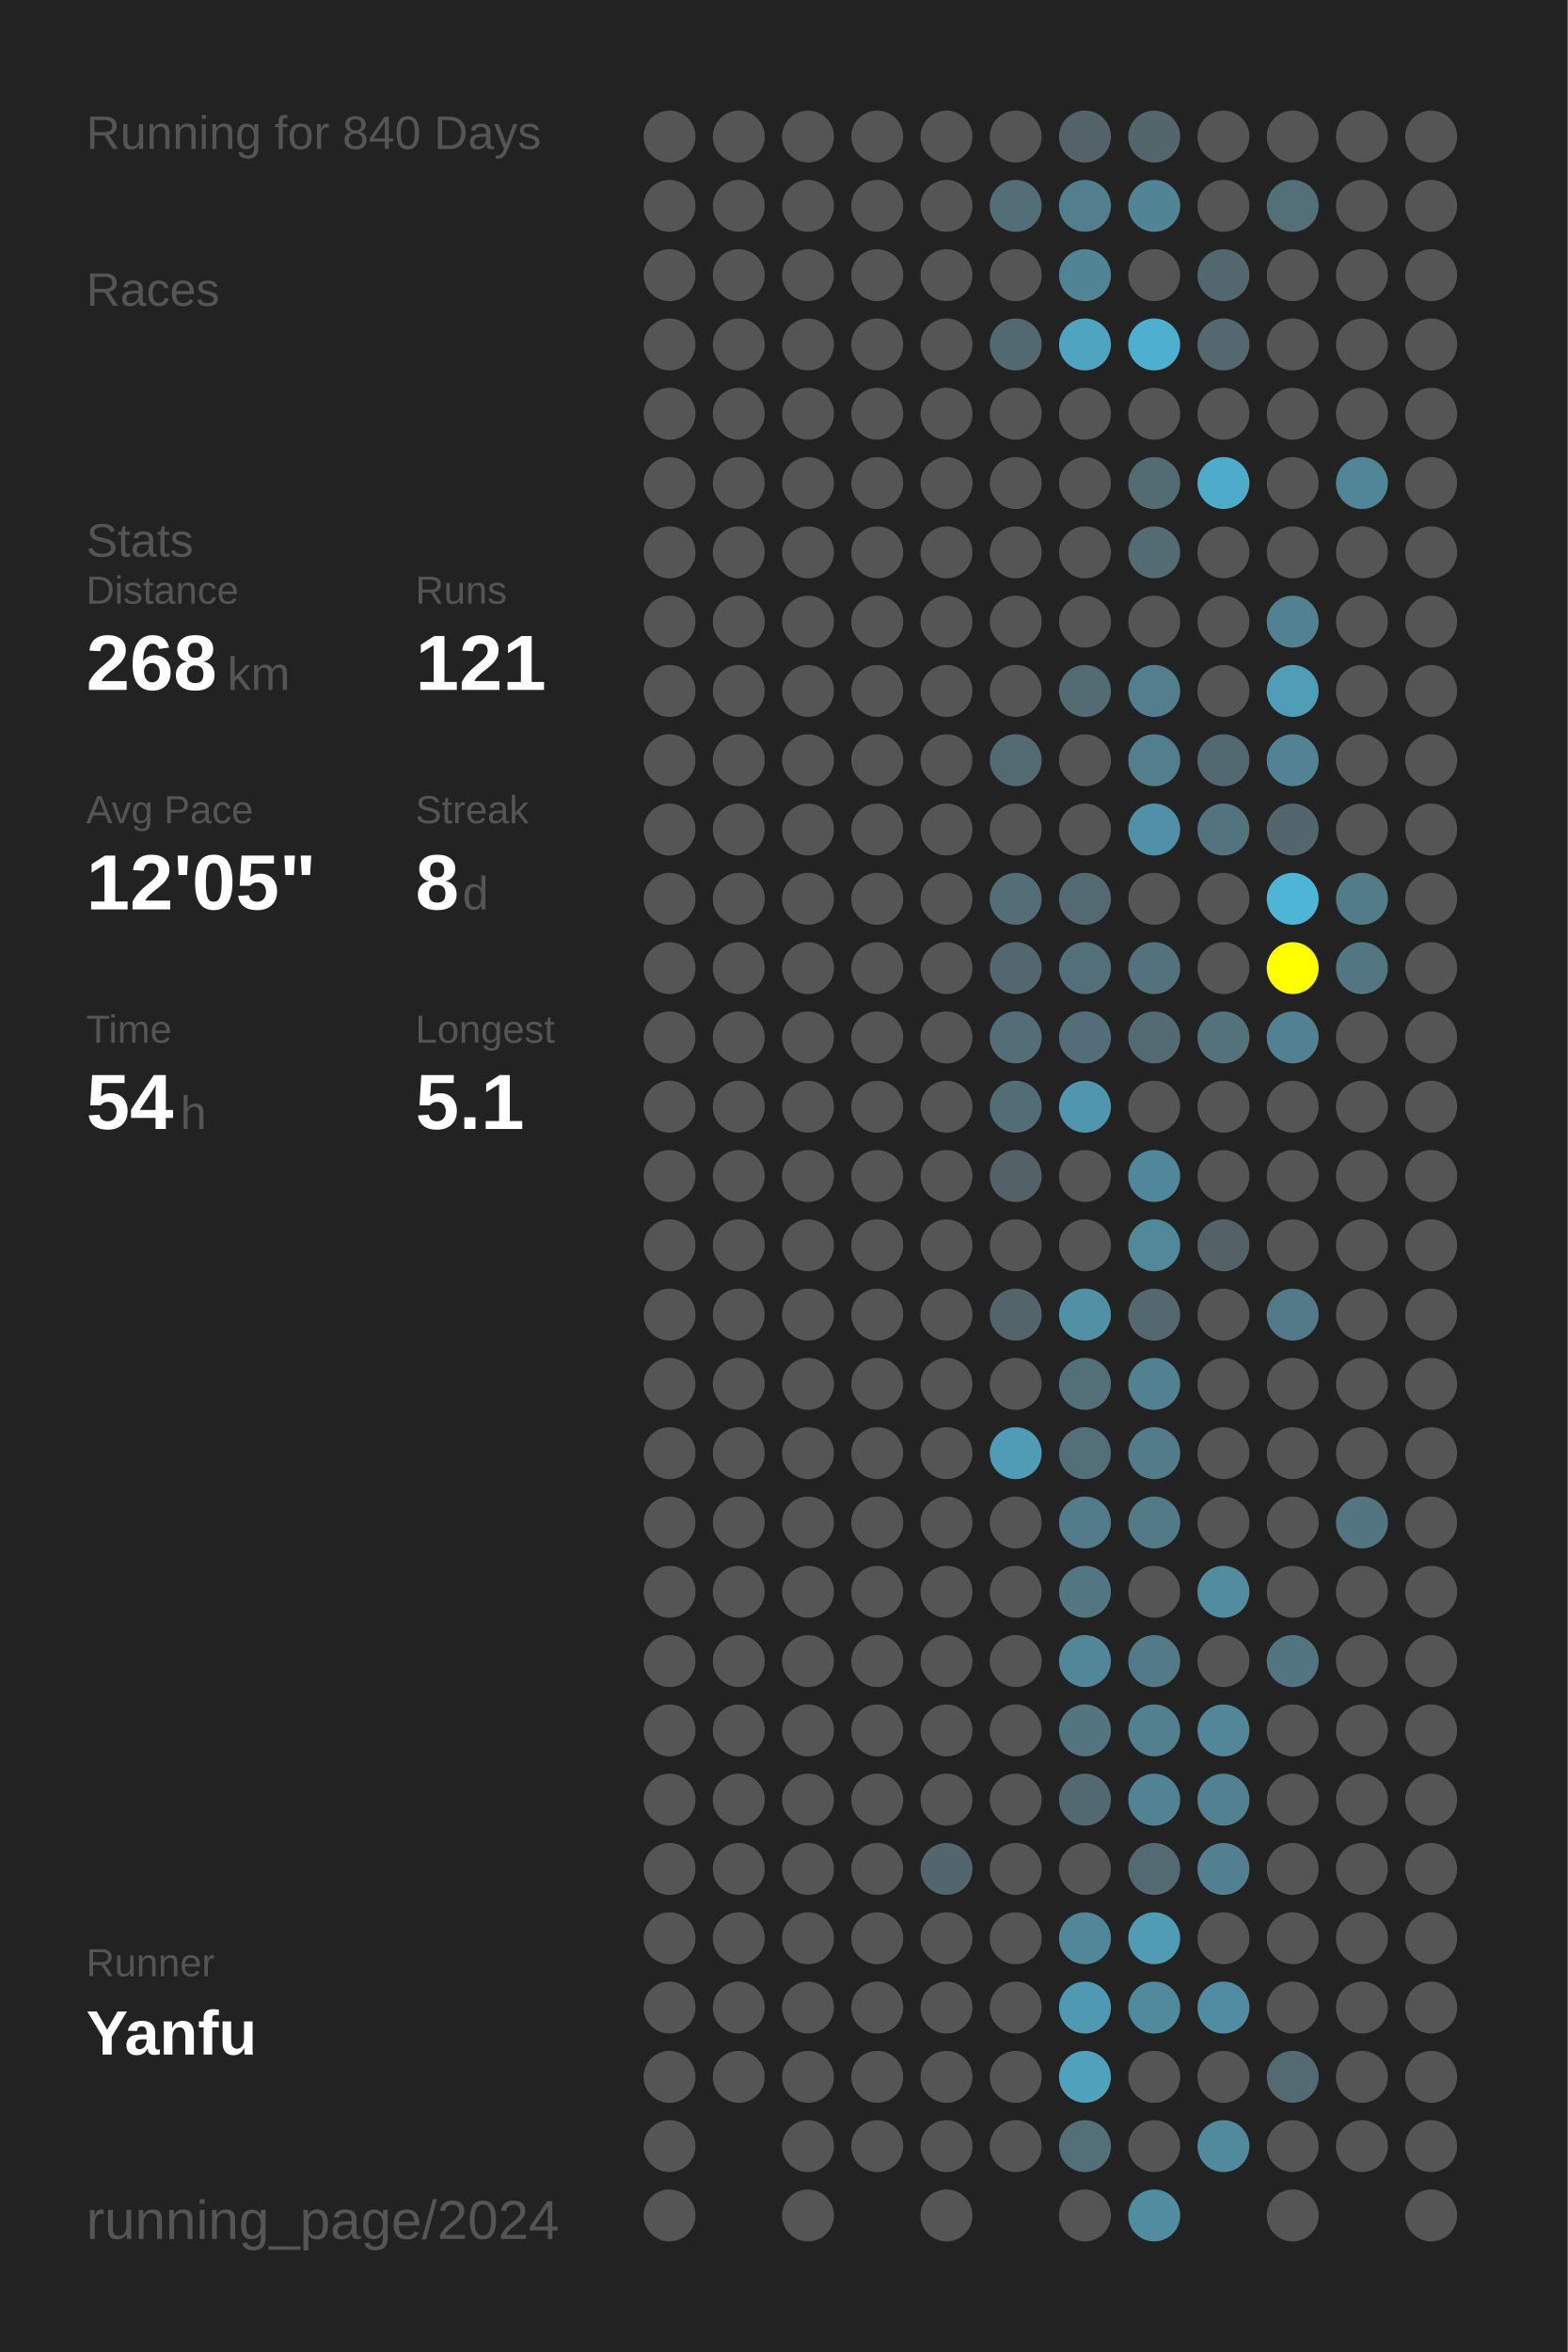
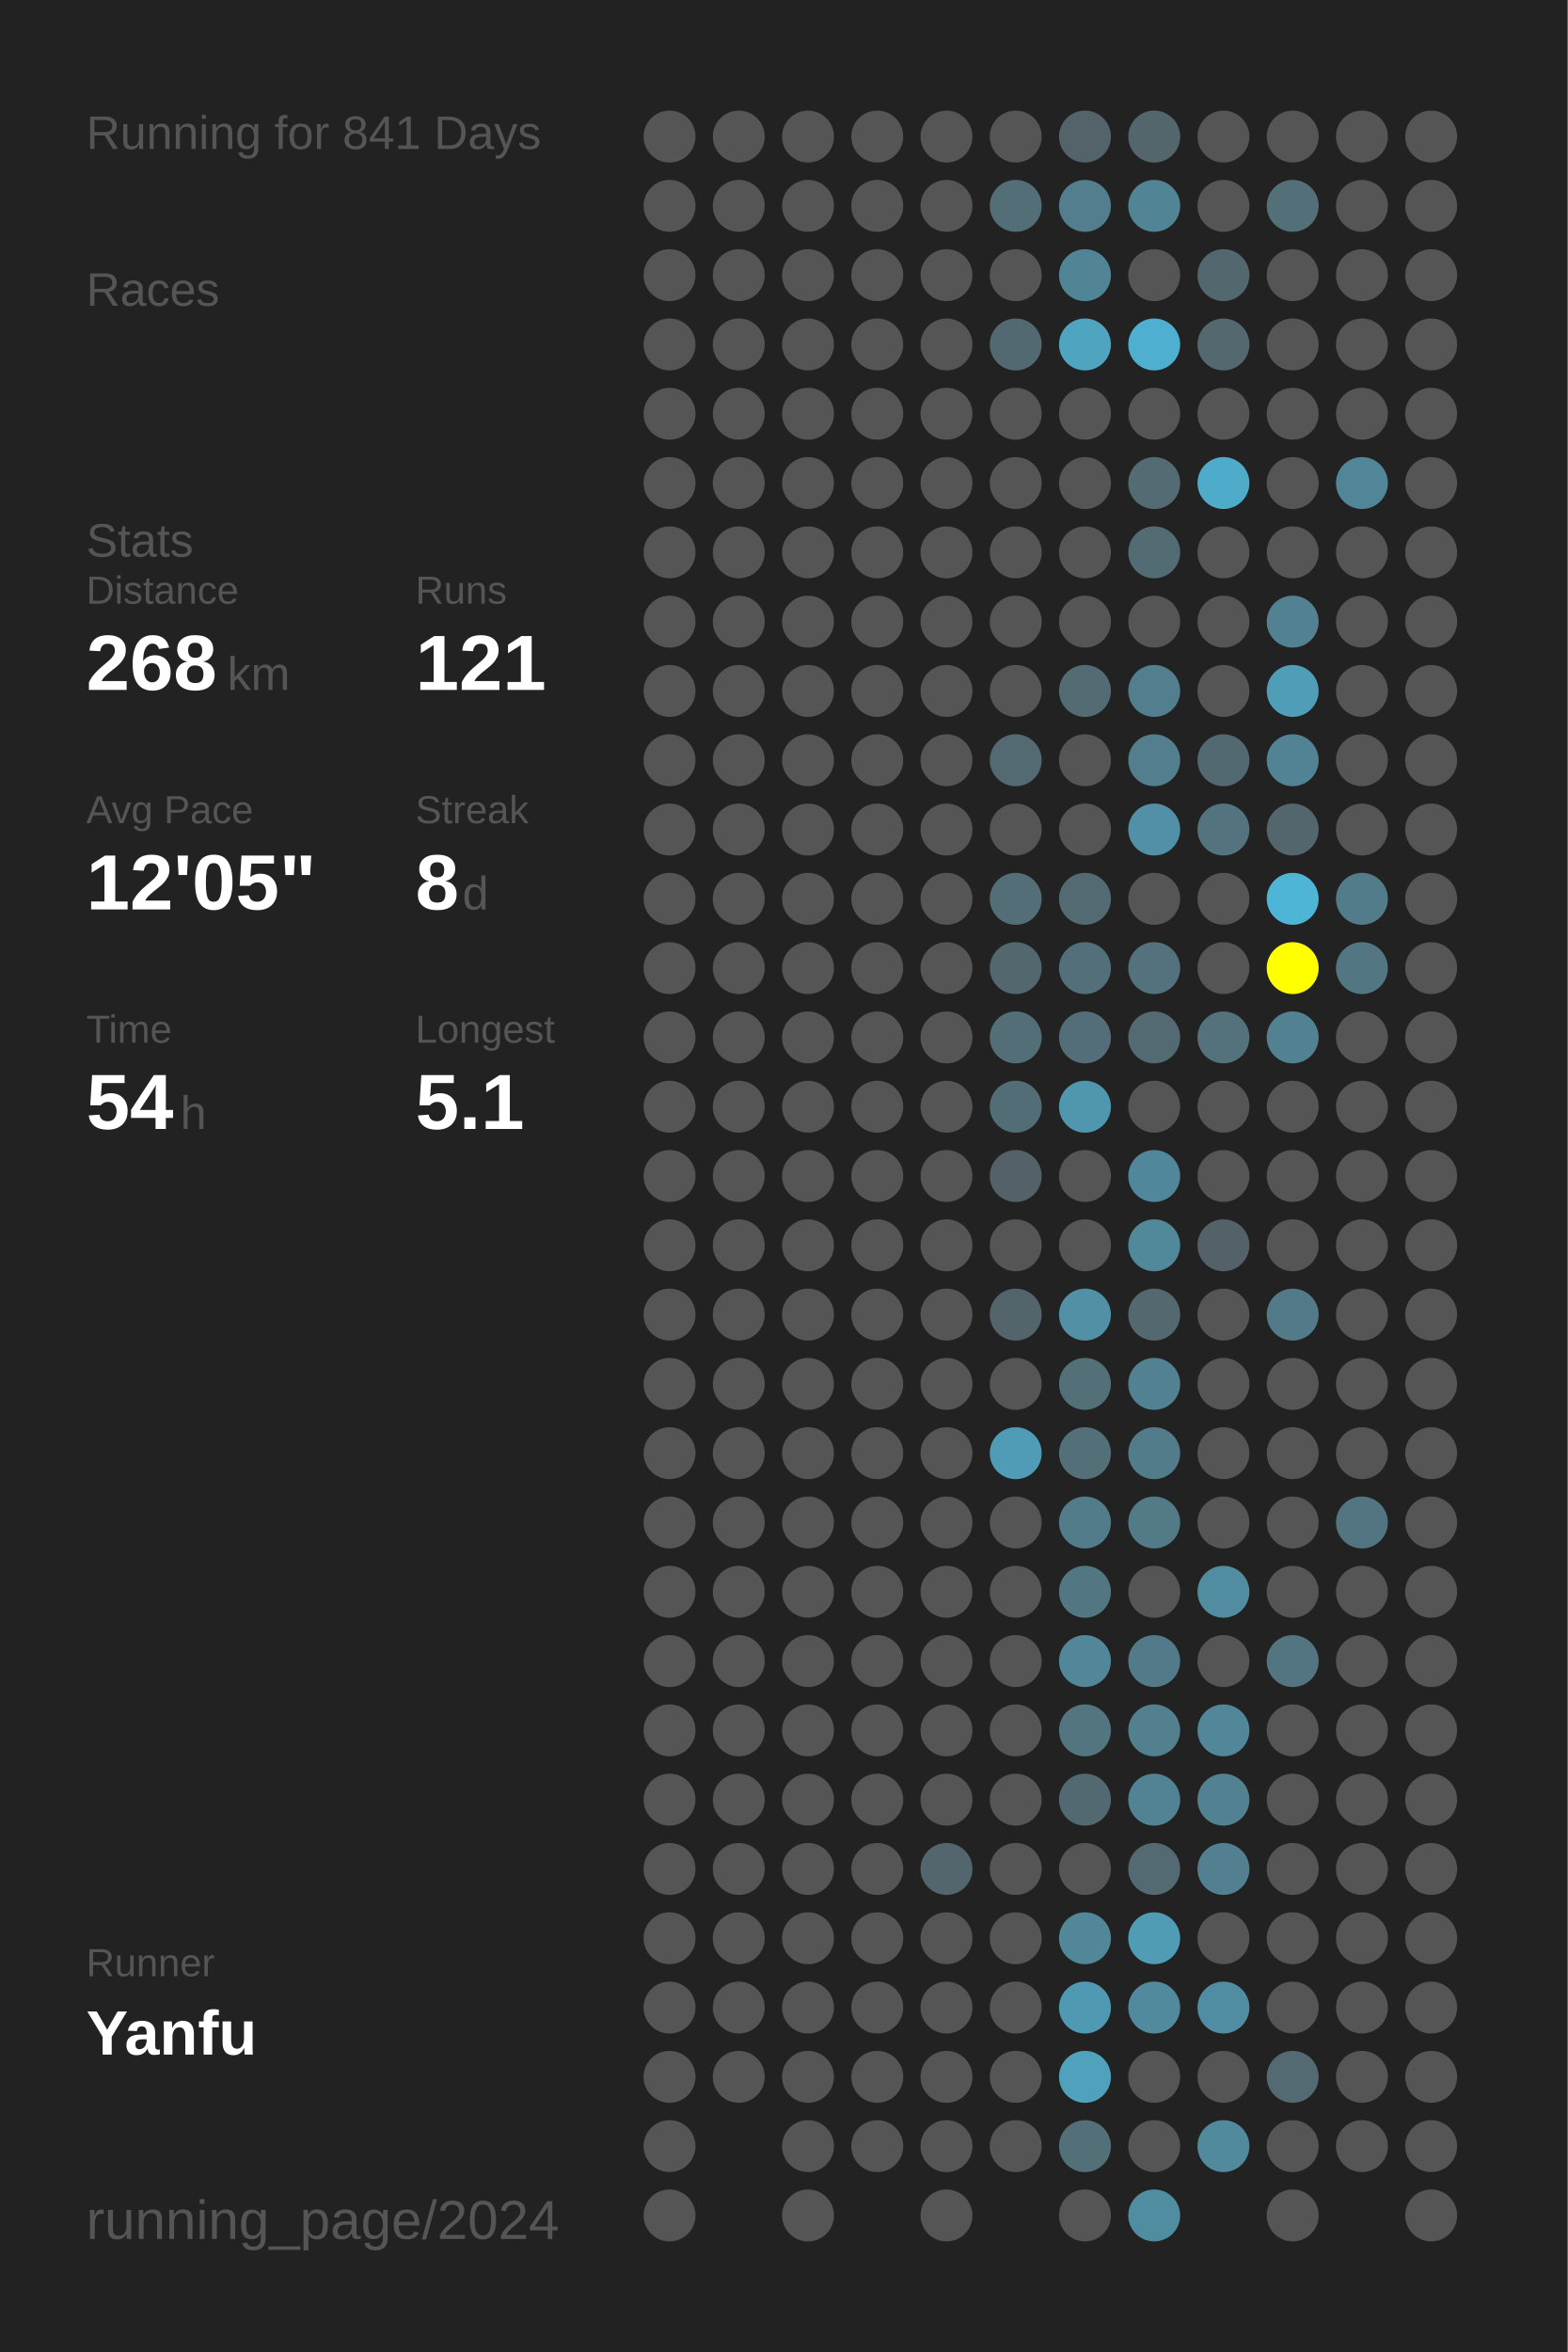
<svg xmlns="http://www.w3.org/2000/svg" baseProfile="full" height="300mm" version="1.1" viewBox="0,0,200,300" width="200mm">
  <defs />
  <rect fill="#222222" height="300" width="200" x="0" y="0" />
-   <text fill="#555555" style="font-size:6px; font-family:Arial;" x="11" y="19">Running for 840 Days</text>
+   <text fill="#555555" style="font-size:6px; font-family:Arial;" x="11" y="19">Running for 841 Days</text>
  <text fill="#555555" style="font-size:6px; font-family:Arial;" x="11" y="39">Races</text>
  <text fill="#555555" style="font-size:6px; font-family:Arial;" x="11" y="71">Stats</text>
  <text fill="#555555" style="font-size:5px; font-family:Arial;" x="11" y="77">Distance</text>
  <text fill="#FFFFFF" style="font-size:10px; font-family:Arial; font-weight:bold;" x="11" y="88">268</text>
  <text fill="#555555" style="font-size:6px; font-family:Arial;" x="29" y="88">km</text>
  <text fill="#555555" style="font-size:5px; font-family:Arial;" x="53" y="77">Runs</text>
  <text fill="#FFFFFF" style="font-size:10px; font-family:Arial; font-weight:bold;" x="53" y="88">121</text>
  <text fill="#555555" style="font-size:5px; font-family:Arial;" x="11" y="105">Avg Pace</text>
  <text fill="#FFFFFF" style="font-size:10px; font-family:Arial; font-weight:bold;" x="11" y="116">12'05"</text>
  <text fill="#555555" style="font-size:5px; font-family:Arial;" x="53" y="105">Streak</text>
  <text fill="#FFFFFF" style="font-size:10px; font-family:Arial; font-weight:bold;" x="53" y="116">8</text>
  <text fill="#555555" style="font-size:6px; font-family:Arial;" x="59" y="116">d</text>
  <text fill="#555555" style="font-size:5px; font-family:Arial;" x="11" y="133">Time</text>
  <text fill="#FFFFFF" style="font-size:10px; font-family:Arial; font-weight:bold;" x="11" y="144">54</text>
  <text fill="#555555" style="font-size:6px; font-family:Arial;" x="23" y="144">h</text>
  <text fill="#555555" style="font-size:5px; font-family:Arial;" x="53" y="133">Longest</text>
  <text fill="#FFFFFF" style="font-size:10px; font-family:Arial; font-weight:bold;" x="53" y="144">5.1</text>
  <text fill="#555555" style="font-size:5px; font-family:Arial;" x="11" y="252.065">Runner</text>
  <text fill="#FFFFFF" style="font-size:8px; font-family:Arial; font-weight:bold;" x="11" y="262.065">Yanfu</text>
  <text fill="#555555" style="font-size:7px; font-family:Arial;" x="11" y="285.581">running_page/2024</text>
  <circle cx="85.417" cy="17.419" fill="#555555" r="3.312" />
  <circle cx="85.417" cy="26.258" fill="#555555" r="3.312" />
  <circle cx="85.417" cy="35.097" fill="#555555" r="3.312" />
  <circle cx="85.417" cy="43.935" fill="#555555" r="3.312" />
  <circle cx="85.417" cy="52.774" fill="#555555" r="3.312" />
  <circle cx="85.417" cy="61.613" fill="#555555" r="3.312" />
  <circle cx="85.417" cy="70.452" fill="#555555" r="3.312" />
  <circle cx="85.417" cy="79.29" fill="#555555" r="3.312" />
  <circle cx="85.417" cy="88.129" fill="#555555" r="3.312" />
  <circle cx="85.417" cy="96.968" fill="#555555" r="3.312" />
  <circle cx="85.417" cy="105.806" fill="#555555" r="3.312" />
  <circle cx="85.417" cy="114.645" fill="#555555" r="3.312" />
  <circle cx="85.417" cy="123.484" fill="#555555" r="3.312" />
  <circle cx="85.417" cy="132.323" fill="#555555" r="3.312" />
  <circle cx="85.417" cy="141.161" fill="#555555" r="3.312" />
  <circle cx="85.417" cy="150" fill="#555555" r="3.312" />
  <circle cx="85.417" cy="158.839" fill="#555555" r="3.312" />
  <circle cx="85.417" cy="167.677" fill="#555555" r="3.312" />
  <circle cx="85.417" cy="176.516" fill="#555555" r="3.312" />
  <circle cx="85.417" cy="185.355" fill="#555555" r="3.312" />
  <circle cx="85.417" cy="194.194" fill="#555555" r="3.312" />
  <circle cx="85.417" cy="203.032" fill="#555555" r="3.312" />
  <circle cx="85.417" cy="211.871" fill="#555555" r="3.312" />
  <circle cx="85.417" cy="220.71" fill="#555555" r="3.312" />
  <circle cx="85.417" cy="229.548" fill="#555555" r="3.312" />
  <circle cx="85.417" cy="238.387" fill="#555555" r="3.312" />
  <circle cx="85.417" cy="247.226" fill="#555555" r="3.312" />
  <circle cx="85.417" cy="256.065" fill="#555555" r="3.312" />
  <circle cx="85.417" cy="264.903" fill="#555555" r="3.312" />
  <circle cx="85.417" cy="273.742" fill="#555555" r="3.312" />
  <circle cx="85.417" cy="282.581" fill="#555555" r="3.312" />
  <circle cx="94.25" cy="17.419" fill="#555555" r="3.312" />
  <circle cx="94.25" cy="26.258" fill="#555555" r="3.312" />
  <circle cx="94.25" cy="35.097" fill="#555555" r="3.312" />
  <circle cx="94.25" cy="43.935" fill="#555555" r="3.312" />
  <circle cx="94.25" cy="52.774" fill="#555555" r="3.312" />
  <circle cx="94.25" cy="61.613" fill="#555555" r="3.312" />
  <circle cx="94.25" cy="70.452" fill="#555555" r="3.312" />
  <circle cx="94.25" cy="79.29" fill="#555555" r="3.312" />
  <circle cx="94.25" cy="88.129" fill="#555555" r="3.312" />
  <circle cx="94.25" cy="96.968" fill="#555555" r="3.312" />
  <circle cx="94.25" cy="105.806" fill="#555555" r="3.312" />
  <circle cx="94.25" cy="114.645" fill="#555555" r="3.312" />
  <circle cx="94.25" cy="123.484" fill="#555555" r="3.312" />
  <circle cx="94.25" cy="132.323" fill="#555555" r="3.312" />
  <circle cx="94.25" cy="141.161" fill="#555555" r="3.312" />
  <circle cx="94.25" cy="150" fill="#555555" r="3.312" />
  <circle cx="94.25" cy="158.839" fill="#555555" r="3.312" />
  <circle cx="94.25" cy="167.677" fill="#555555" r="3.312" />
  <circle cx="94.25" cy="176.516" fill="#555555" r="3.312" />
  <circle cx="94.25" cy="185.355" fill="#555555" r="3.312" />
  <circle cx="94.25" cy="194.194" fill="#555555" r="3.312" />
  <circle cx="94.25" cy="203.032" fill="#555555" r="3.312" />
  <circle cx="94.25" cy="211.871" fill="#555555" r="3.312" />
  <circle cx="94.25" cy="220.71" fill="#555555" r="3.312" />
  <circle cx="94.25" cy="229.548" fill="#555555" r="3.312" />
  <circle cx="94.25" cy="238.387" fill="#555555" r="3.312" />
  <circle cx="94.25" cy="247.226" fill="#555555" r="3.312" />
  <circle cx="94.25" cy="256.065" fill="#555555" r="3.312" />
  <circle cx="94.25" cy="264.903" fill="#555555" r="3.312" />
  <circle cx="103.083" cy="17.419" fill="#555555" r="3.312" />
  <circle cx="103.083" cy="26.258" fill="#555555" r="3.312" />
  <circle cx="103.083" cy="35.097" fill="#555555" r="3.312" />
  <circle cx="103.083" cy="43.935" fill="#555555" r="3.312" />
  <circle cx="103.083" cy="52.774" fill="#555555" r="3.312" />
  <circle cx="103.083" cy="61.613" fill="#555555" r="3.312" />
  <circle cx="103.083" cy="70.452" fill="#555555" r="3.312" />
  <circle cx="103.083" cy="79.29" fill="#555555" r="3.312" />
  <circle cx="103.083" cy="88.129" fill="#555555" r="3.312" />
  <circle cx="103.083" cy="96.968" fill="#555555" r="3.312" />
  <circle cx="103.083" cy="105.806" fill="#555555" r="3.312" />
  <circle cx="103.083" cy="114.645" fill="#555555" r="3.312" />
  <circle cx="103.083" cy="123.484" fill="#555555" r="3.312" />
  <circle cx="103.083" cy="132.323" fill="#555555" r="3.312" />
  <circle cx="103.083" cy="141.161" fill="#555555" r="3.312" />
  <circle cx="103.083" cy="150" fill="#555555" r="3.312" />
  <circle cx="103.083" cy="158.839" fill="#555555" r="3.312" />
  <circle cx="103.083" cy="167.677" fill="#555555" r="3.312" />
  <circle cx="103.083" cy="176.516" fill="#555555" r="3.312" />
  <circle cx="103.083" cy="185.355" fill="#555555" r="3.312" />
  <circle cx="103.083" cy="194.194" fill="#555555" r="3.312" />
  <circle cx="103.083" cy="203.032" fill="#555555" r="3.312" />
  <circle cx="103.083" cy="211.871" fill="#555555" r="3.312" />
  <circle cx="103.083" cy="220.71" fill="#555555" r="3.312" />
  <circle cx="103.083" cy="229.548" fill="#555555" r="3.312" />
  <circle cx="103.083" cy="238.387" fill="#555555" r="3.312" />
  <circle cx="103.083" cy="247.226" fill="#555555" r="3.312" />
  <circle cx="103.083" cy="256.065" fill="#555555" r="3.312" />
  <circle cx="103.083" cy="264.903" fill="#555555" r="3.312" />
  <circle cx="103.083" cy="273.742" fill="#555555" r="3.312" />
  <circle cx="103.083" cy="282.581" fill="#555555" r="3.312" />
  <circle cx="111.917" cy="17.419" fill="#555555" r="3.312" />
  <circle cx="111.917" cy="26.258" fill="#555555" r="3.312" />
  <circle cx="111.917" cy="35.097" fill="#555555" r="3.312" />
  <circle cx="111.917" cy="43.935" fill="#555555" r="3.312" />
  <circle cx="111.917" cy="52.774" fill="#555555" r="3.312" />
  <circle cx="111.917" cy="61.613" fill="#555555" r="3.312" />
  <circle cx="111.917" cy="70.452" fill="#555555" r="3.312" />
  <circle cx="111.917" cy="79.29" fill="#555555" r="3.312" />
  <circle cx="111.917" cy="88.129" fill="#555555" r="3.312" />
  <circle cx="111.917" cy="96.968" fill="#555555" r="3.312" />
  <circle cx="111.917" cy="105.806" fill="#555555" r="3.312" />
  <circle cx="111.917" cy="114.645" fill="#555555" r="3.312" />
  <circle cx="111.917" cy="123.484" fill="#555555" r="3.312" />
  <circle cx="111.917" cy="132.323" fill="#555555" r="3.312" />
  <circle cx="111.917" cy="141.161" fill="#555555" r="3.312" />
  <circle cx="111.917" cy="150" fill="#555555" r="3.312" />
  <circle cx="111.917" cy="158.839" fill="#555555" r="3.312" />
  <circle cx="111.917" cy="167.677" fill="#555555" r="3.312" />
  <circle cx="111.917" cy="176.516" fill="#555555" r="3.312" />
  <circle cx="111.917" cy="185.355" fill="#555555" r="3.312" />
  <circle cx="111.917" cy="194.194" fill="#555555" r="3.312" />
  <circle cx="111.917" cy="203.032" fill="#555555" r="3.312" />
  <circle cx="111.917" cy="211.871" fill="#555555" r="3.312" />
  <circle cx="111.917" cy="220.71" fill="#555555" r="3.312" />
  <circle cx="111.917" cy="229.548" fill="#555555" r="3.312" />
  <circle cx="111.917" cy="238.387" fill="#555555" r="3.312" />
  <circle cx="111.917" cy="247.226" fill="#555555" r="3.312" />
  <circle cx="111.917" cy="256.065" fill="#555555" r="3.312" />
  <circle cx="111.917" cy="264.903" fill="#555555" r="3.312" />
  <circle cx="111.917" cy="273.742" fill="#555555" r="3.312" />
  <circle cx="120.75" cy="17.419" fill="#555555" r="3.312" />
  <circle cx="120.75" cy="26.258" fill="#555555" r="3.312" />
  <circle cx="120.75" cy="35.097" fill="#555555" r="3.312" />
  <circle cx="120.75" cy="43.935" fill="#555555" r="3.312" />
  <circle cx="120.75" cy="52.774" fill="#555555" r="3.312" />
  <circle cx="120.75" cy="61.613" fill="#555555" r="3.312" />
  <circle cx="120.75" cy="70.452" fill="#555555" r="3.312" />
  <circle cx="120.75" cy="79.29" fill="#555555" r="3.312" />
  <circle cx="120.75" cy="88.129" fill="#555555" r="3.312" />
  <circle cx="120.75" cy="96.968" fill="#555555" r="3.312" />
  <circle cx="120.75" cy="105.806" fill="#555555" r="3.312" />
  <circle cx="120.75" cy="114.645" fill="#555555" r="3.312" />
  <circle cx="120.75" cy="123.484" fill="#555555" r="3.312" />
  <circle cx="120.75" cy="132.323" fill="#555555" r="3.312" />
  <circle cx="120.75" cy="141.161" fill="#555555" r="3.312" />
  <circle cx="120.75" cy="150" fill="#555555" r="3.312" />
  <circle cx="120.75" cy="158.839" fill="#555555" r="3.312" />
  <circle cx="120.75" cy="167.677" fill="#555555" r="3.312" />
  <circle cx="120.75" cy="176.516" fill="#555555" r="3.312" />
  <circle cx="120.75" cy="185.355" fill="#555555" r="3.312" />
  <circle cx="120.75" cy="194.194" fill="#555555" r="3.312" />
  <circle cx="120.75" cy="203.032" fill="#555555" r="3.312" />
  <circle cx="120.75" cy="211.871" fill="#555555" r="3.312" />
  <circle cx="120.75" cy="220.71" fill="#555555" r="3.312" />
  <circle cx="120.75" cy="229.548" fill="#555555" r="3.312" />
  <circle cx="120.75" cy="238.387" fill="#53666d" r="3.312" />
  <circle cx="120.75" cy="247.226" fill="#555555" r="3.312" />
  <circle cx="120.75" cy="256.065" fill="#555555" r="3.312" />
  <circle cx="120.75" cy="264.903" fill="#555555" r="3.312" />
  <circle cx="120.75" cy="273.742" fill="#555555" r="3.312" />
  <circle cx="120.75" cy="282.581" fill="#555555" r="3.312" />
  <circle cx="129.583" cy="17.419" fill="#555555" r="3.312" />
  <circle cx="129.583" cy="26.258" fill="#536e77" r="3.312" />
  <circle cx="129.583" cy="35.097" fill="#555555" r="3.312" />
  <circle cx="129.583" cy="43.935" fill="#536971" r="3.312" />
  <circle cx="129.583" cy="52.774" fill="#555555" r="3.312" />
  <circle cx="129.583" cy="61.613" fill="#555555" r="3.312" />
  <circle cx="129.583" cy="70.452" fill="#555555" r="3.312" />
  <circle cx="129.583" cy="79.29" fill="#555555" r="3.312" />
  <circle cx="129.583" cy="88.129" fill="#555555" r="3.312" />
  <circle cx="129.583" cy="96.968" fill="#536a72" r="3.312" />
  <circle cx="129.583" cy="105.806" fill="#555555" r="3.312" />
  <circle cx="129.583" cy="114.645" fill="#536e77" r="3.312" />
  <circle cx="129.583" cy="123.484" fill="#53676e" r="3.312" />
  <circle cx="129.583" cy="132.323" fill="#536e77" r="3.312" />
  <circle cx="129.583" cy="141.161" fill="#536d76" r="3.312" />
  <circle cx="129.583" cy="150" fill="#546166" r="3.312" />
  <circle cx="129.583" cy="158.839" fill="#555555" r="3.312" />
  <circle cx="129.583" cy="167.677" fill="#53656b" r="3.312" />
  <circle cx="129.583" cy="176.516" fill="#555555" r="3.312" />
  <circle cx="129.583" cy="185.355" fill="#509bb5" r="3.312" />
  <circle cx="129.583" cy="194.194" fill="#555555" r="3.312" />
  <circle cx="129.583" cy="203.032" fill="#555555" r="3.312" />
  <circle cx="129.583" cy="211.871" fill="#555555" r="3.312" />
  <circle cx="129.583" cy="220.71" fill="#555555" r="3.312" />
  <circle cx="129.583" cy="229.548" fill="#555555" r="3.312" />
  <circle cx="129.583" cy="238.387" fill="#555555" r="3.312" />
  <circle cx="129.583" cy="247.226" fill="#555555" r="3.312" />
  <circle cx="129.583" cy="256.065" fill="#555555" r="3.312" />
  <circle cx="129.583" cy="264.903" fill="#555555" r="3.312" />
  <circle cx="129.583" cy="273.742" fill="#555555" r="3.312" />
  <circle cx="138.417" cy="17.419" fill="#546369" r="3.312" />
  <circle cx="138.417" cy="26.258" fill="#527e8d" r="3.312" />
  <circle cx="138.417" cy="35.097" fill="#518495" r="3.312" />
  <circle cx="138.417" cy="43.935" fill="#4fa4c0" r="3.312" />
  <circle cx="138.417" cy="52.774" fill="#555555" r="3.312" />
  <circle cx="138.417" cy="61.613" fill="#555555" r="3.312" />
  <circle cx="138.417" cy="70.452" fill="#555555" r="3.312" />
  <circle cx="138.417" cy="79.29" fill="#555555" r="3.312" />
  <circle cx="138.417" cy="88.129" fill="#536c74" r="3.312" />
  <circle cx="138.417" cy="96.968" fill="#555555" r="3.312" />
  <circle cx="138.417" cy="105.806" fill="#555555" r="3.312" />
  <circle cx="138.417" cy="114.645" fill="#536a72" r="3.312" />
  <circle cx="138.417" cy="123.484" fill="#53707a" r="3.312" />
  <circle cx="138.417" cy="132.323" fill="#536e78" r="3.312" />
  <circle cx="138.417" cy="141.161" fill="#5096ae" r="3.312" />
  <circle cx="138.417" cy="150" fill="#555555" r="3.312" />
  <circle cx="138.417" cy="158.839" fill="#555555" r="3.312" />
  <circle cx="138.417" cy="167.677" fill="#5190a5" r="3.312" />
  <circle cx="138.417" cy="176.516" fill="#536f78" r="3.312" />
  <circle cx="138.417" cy="185.355" fill="#536f78" r="3.312" />
  <circle cx="138.417" cy="194.194" fill="#527c8a" r="3.312" />
  <circle cx="138.417" cy="203.032" fill="#527682" r="3.312" />
  <circle cx="138.417" cy="211.871" fill="#518799" r="3.312" />
  <circle cx="138.417" cy="220.71" fill="#527580" r="3.312" />
  <circle cx="138.417" cy="229.548" fill="#536971" r="3.312" />
  <circle cx="138.417" cy="238.387" fill="#555555" r="3.312" />
  <circle cx="138.417" cy="247.226" fill="#518799" r="3.312" />
  <circle cx="138.417" cy="256.065" fill="#5099b2" r="3.312" />
  <circle cx="138.417" cy="264.903" fill="#50a1bc" r="3.312" />
  <circle cx="138.417" cy="273.742" fill="#536f78" r="3.312" />
  <circle cx="138.417" cy="282.581" fill="#555555" r="3.312" />
  <circle cx="147.25" cy="17.419" fill="#53666c" r="3.312" />
  <circle cx="147.25" cy="26.258" fill="#518495" r="3.312" />
  <circle cx="147.25" cy="35.097" fill="#555555" r="3.312" />
  <circle cx="147.25" cy="43.935" fill="#4fafd0" r="3.312" />
  <circle cx="147.25" cy="52.774" fill="#555555" r="3.312" />
  <circle cx="147.25" cy="61.613" fill="#536c74" r="3.312" />
  <circle cx="147.25" cy="70.452" fill="#536c74" r="3.312" />
  <circle cx="147.25" cy="79.29" fill="#555555" r="3.312" />
  <circle cx="147.25" cy="88.129" fill="#527e8d" r="3.312" />
  <circle cx="147.25" cy="96.968" fill="#527e8d" r="3.312" />
  <circle cx="147.25" cy="105.806" fill="#5190a6" r="3.312" />
  <circle cx="147.25" cy="114.645" fill="#555555" r="3.312" />
  <circle cx="147.25" cy="123.484" fill="#53727d" r="3.312" />
  <circle cx="147.25" cy="132.323" fill="#536a72" r="3.312" />
  <circle cx="147.25" cy="141.161" fill="#555555" r="3.312" />
  <circle cx="147.25" cy="150" fill="#51879a" r="3.312" />
  <circle cx="147.25" cy="158.839" fill="#51899b" r="3.312" />
  <circle cx="147.25" cy="167.677" fill="#53686f" r="3.312" />
  <circle cx="147.25" cy="176.516" fill="#528191" r="3.312" />
  <circle cx="147.25" cy="185.355" fill="#527c8a" r="3.312" />
  <circle cx="147.25" cy="194.194" fill="#527a87" r="3.312" />
  <circle cx="147.25" cy="203.032" fill="#555555" r="3.312" />
  <circle cx="147.25" cy="211.871" fill="#527a88" r="3.312" />
  <circle cx="147.25" cy="220.71" fill="#52808f" r="3.312" />
  <circle cx="147.25" cy="229.548" fill="#528394" r="3.312" />
  <circle cx="147.25" cy="238.387" fill="#536a72" r="3.312" />
  <circle cx="147.25" cy="247.226" fill="#509cb5" r="3.312" />
  <circle cx="147.25" cy="256.065" fill="#518a9d" r="3.312" />
  <circle cx="147.25" cy="264.903" fill="#555555" r="3.312" />
  <circle cx="147.25" cy="273.742" fill="#555555" r="3.312" />
  <circle cx="147.25" cy="282.581" fill="#518da1" r="3.312" />
  <circle cx="156.083" cy="17.419" fill="#555555" r="3.312" />
  <circle cx="156.083" cy="26.258" fill="#555555" r="3.312" />
  <circle cx="156.083" cy="35.097" fill="#53676e" r="3.312" />
  <circle cx="156.083" cy="43.935" fill="#53686f" r="3.312" />
  <circle cx="156.083" cy="52.774" fill="#555555" r="3.312" />
  <circle cx="156.083" cy="61.613" fill="#4fabca" r="3.312" />
  <circle cx="156.083" cy="70.452" fill="#555555" r="3.312" />
  <circle cx="156.083" cy="79.29" fill="#555555" r="3.312" />
  <circle cx="156.083" cy="88.129" fill="#555555" r="3.312" />
  <circle cx="156.083" cy="96.968" fill="#536971" r="3.312" />
  <circle cx="156.083" cy="105.806" fill="#53737e" r="3.312" />
  <circle cx="156.083" cy="114.645" fill="#555555" r="3.312" />
  <circle cx="156.083" cy="123.484" fill="#555555" r="3.312" />
  <circle cx="156.083" cy="132.323" fill="#53727c" r="3.312" />
  <circle cx="156.083" cy="141.161" fill="#555555" r="3.312" />
  <circle cx="156.083" cy="150" fill="#555555" r="3.312" />
  <circle cx="156.083" cy="158.839" fill="#546166" r="3.312" />
  <circle cx="156.083" cy="167.677" fill="#555555" r="3.312" />
  <circle cx="156.083" cy="176.516" fill="#555555" r="3.312" />
  <circle cx="156.083" cy="185.355" fill="#555555" r="3.312" />
  <circle cx="156.083" cy="194.194" fill="#555555" r="3.312" />
  <circle cx="156.083" cy="203.032" fill="#518ca0" r="3.312" />
  <circle cx="156.083" cy="211.871" fill="#555555" r="3.312" />
  <circle cx="156.083" cy="220.71" fill="#518799" r="3.312" />
  <circle cx="156.083" cy="229.548" fill="#528292" r="3.312" />
  <circle cx="156.083" cy="238.387" fill="#528090" r="3.312" />
  <circle cx="156.083" cy="247.226" fill="#555555" r="3.312" />
  <circle cx="156.083" cy="256.065" fill="#518da2" r="3.312" />
  <circle cx="156.083" cy="264.903" fill="#555555" r="3.312" />
  <circle cx="156.083" cy="273.742" fill="#518a9d" r="3.312" />
  <circle cx="164.917" cy="17.419" fill="#555555" r="3.312" />
  <circle cx="164.917" cy="26.258" fill="#537079" r="3.312" />
  <circle cx="164.917" cy="35.097" fill="#555555" r="3.312" />
  <circle cx="164.917" cy="43.935" fill="#555555" r="3.312" />
  <circle cx="164.917" cy="52.774" fill="#555555" r="3.312" />
  <circle cx="164.917" cy="61.613" fill="#555555" r="3.312" />
  <circle cx="164.917" cy="70.452" fill="#555555" r="3.312" />
  <circle cx="164.917" cy="79.29" fill="#528292" r="3.312" />
  <circle cx="164.917" cy="88.129" fill="#509db7" r="3.312" />
  <circle cx="164.917" cy="96.968" fill="#528394" r="3.312" />
  <circle cx="164.917" cy="105.806" fill="#53666d" r="3.312" />
  <circle cx="164.917" cy="114.645" fill="#4eb5d7" r="3.312" />
  <circle cx="164.917" cy="123.484" fill="#FFFF00" r="3.312" />
  <circle cx="164.917" cy="132.323" fill="#528191" r="3.312" />
  <circle cx="164.917" cy="141.161" fill="#555555" r="3.312" />
  <circle cx="164.917" cy="150" fill="#555555" r="3.312" />
  <circle cx="164.917" cy="158.839" fill="#555555" r="3.312" />
  <circle cx="164.917" cy="167.677" fill="#527a88" r="3.312" />
  <circle cx="164.917" cy="176.516" fill="#555555" r="3.312" />
  <circle cx="164.917" cy="185.355" fill="#555555" r="3.312" />
  <circle cx="164.917" cy="194.194" fill="#555555" r="3.312" />
  <circle cx="164.917" cy="203.032" fill="#555555" r="3.312" />
  <circle cx="164.917" cy="211.871" fill="#527581" r="3.312" />
  <circle cx="164.917" cy="220.71" fill="#555555" r="3.312" />
  <circle cx="164.917" cy="229.548" fill="#555555" r="3.312" />
  <circle cx="164.917" cy="238.387" fill="#555555" r="3.312" />
  <circle cx="164.917" cy="247.226" fill="#555555" r="3.312" />
  <circle cx="164.917" cy="256.065" fill="#555555" r="3.312" />
  <circle cx="164.917" cy="264.903" fill="#536a72" r="3.312" />
  <circle cx="164.917" cy="273.742" fill="#555555" r="3.312" />
  <circle cx="164.917" cy="282.581" fill="#555555" r="3.312" />
  <circle cx="173.75" cy="17.419" fill="#555555" r="3.312" />
  <circle cx="173.75" cy="26.258" fill="#555555" r="3.312" />
  <circle cx="173.75" cy="35.097" fill="#555555" r="3.312" />
  <circle cx="173.75" cy="43.935" fill="#555555" r="3.312" />
  <circle cx="173.75" cy="52.774" fill="#555555" r="3.312" />
  <circle cx="173.75" cy="61.613" fill="#518698" r="3.312" />
  <circle cx="173.75" cy="70.452" fill="#555555" r="3.312" />
  <circle cx="173.75" cy="79.29" fill="#555555" r="3.312" />
  <circle cx="173.75" cy="88.129" fill="#555555" r="3.312" />
  <circle cx="173.75" cy="96.968" fill="#555555" r="3.312" />
  <circle cx="173.75" cy="105.806" fill="#555555" r="3.312" />
  <circle cx="173.75" cy="114.645" fill="#527c8a" r="3.312" />
  <circle cx="173.75" cy="123.484" fill="#527682" r="3.312" />
  <circle cx="173.75" cy="132.323" fill="#555555" r="3.312" />
  <circle cx="173.75" cy="141.161" fill="#555555" r="3.312" />
  <circle cx="173.75" cy="150" fill="#555555" r="3.312" />
  <circle cx="173.75" cy="158.839" fill="#555555" r="3.312" />
  <circle cx="173.75" cy="167.677" fill="#555555" r="3.312" />
  <circle cx="173.75" cy="176.516" fill="#555555" r="3.312" />
  <circle cx="173.75" cy="185.355" fill="#555555" r="3.312" />
  <circle cx="173.75" cy="194.194" fill="#527581" r="3.312" />
  <circle cx="173.75" cy="203.032" fill="#555555" r="3.312" />
  <circle cx="173.75" cy="211.871" fill="#555555" r="3.312" />
  <circle cx="173.75" cy="220.71" fill="#555555" r="3.312" />
  <circle cx="173.75" cy="229.548" fill="#555555" r="3.312" />
  <circle cx="173.75" cy="238.387" fill="#555555" r="3.312" />
  <circle cx="173.75" cy="247.226" fill="#555555" r="3.312" />
  <circle cx="173.75" cy="256.065" fill="#555555" r="3.312" />
  <circle cx="173.75" cy="264.903" fill="#555555" r="3.312" />
  <circle cx="173.75" cy="273.742" fill="#555555" r="3.312" />
  <circle cx="182.583" cy="17.419" fill="#555555" r="3.312" />
  <circle cx="182.583" cy="26.258" fill="#555555" r="3.312" />
  <circle cx="182.583" cy="35.097" fill="#555555" r="3.312" />
  <circle cx="182.583" cy="43.935" fill="#555555" r="3.312" />
  <circle cx="182.583" cy="52.774" fill="#555555" r="3.312" />
  <circle cx="182.583" cy="61.613" fill="#555555" r="3.312" />
  <circle cx="182.583" cy="70.452" fill="#555555" r="3.312" />
  <circle cx="182.583" cy="79.29" fill="#555555" r="3.312" />
  <circle cx="182.583" cy="88.129" fill="#555555" r="3.312" />
  <circle cx="182.583" cy="96.968" fill="#555555" r="3.312" />
  <circle cx="182.583" cy="105.806" fill="#555555" r="3.312" />
  <circle cx="182.583" cy="114.645" fill="#555555" r="3.312" />
  <circle cx="182.583" cy="123.484" fill="#555555" r="3.312" />
  <circle cx="182.583" cy="132.323" fill="#555555" r="3.312" />
  <circle cx="182.583" cy="141.161" fill="#555555" r="3.312" />
  <circle cx="182.583" cy="150" fill="#555555" r="3.312" />
  <circle cx="182.583" cy="158.839" fill="#555555" r="3.312" />
  <circle cx="182.583" cy="167.677" fill="#555555" r="3.312" />
  <circle cx="182.583" cy="176.516" fill="#555555" r="3.312" />
  <circle cx="182.583" cy="185.355" fill="#555555" r="3.312" />
  <circle cx="182.583" cy="194.194" fill="#555555" r="3.312" />
  <circle cx="182.583" cy="203.032" fill="#555555" r="3.312" />
  <circle cx="182.583" cy="211.871" fill="#555555" r="3.312" />
  <circle cx="182.583" cy="220.71" fill="#555555" r="3.312" />
  <circle cx="182.583" cy="229.548" fill="#555555" r="3.312" />
  <circle cx="182.583" cy="238.387" fill="#555555" r="3.312" />
  <circle cx="182.583" cy="247.226" fill="#555555" r="3.312" />
  <circle cx="182.583" cy="256.065" fill="#555555" r="3.312" />
  <circle cx="182.583" cy="264.903" fill="#555555" r="3.312" />
  <circle cx="182.583" cy="273.742" fill="#555555" r="3.312" />
  <circle cx="182.583" cy="282.581" fill="#555555" r="3.312" />
</svg>
